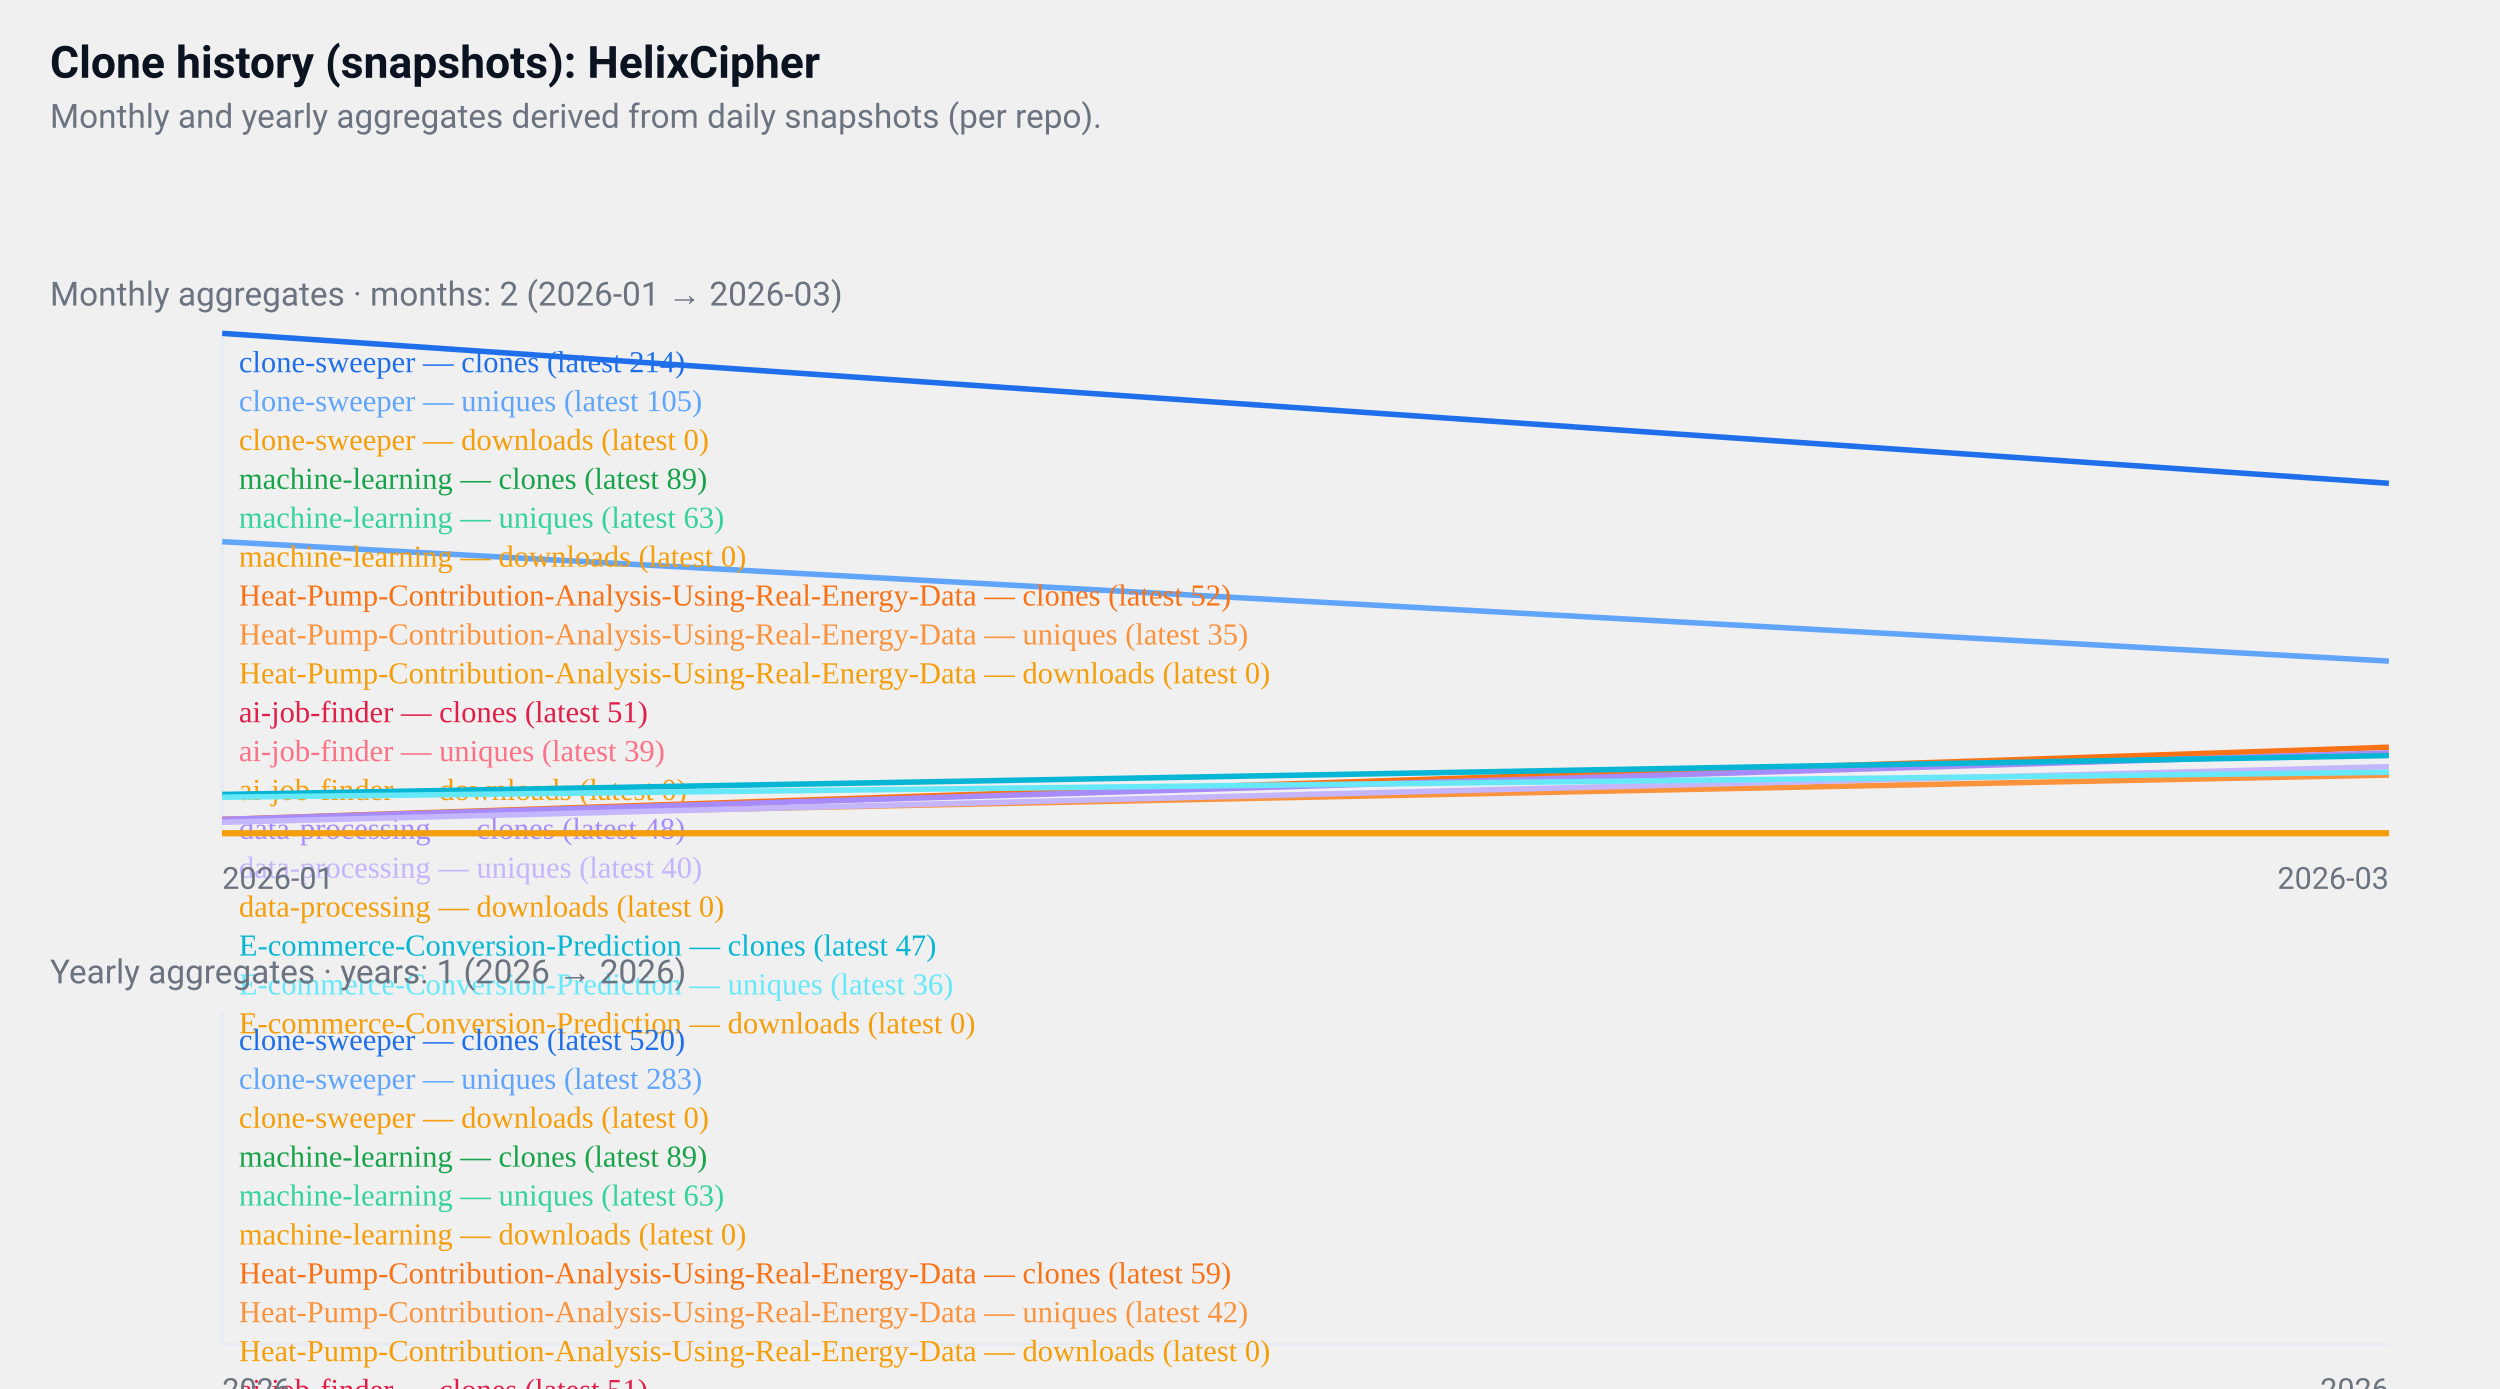
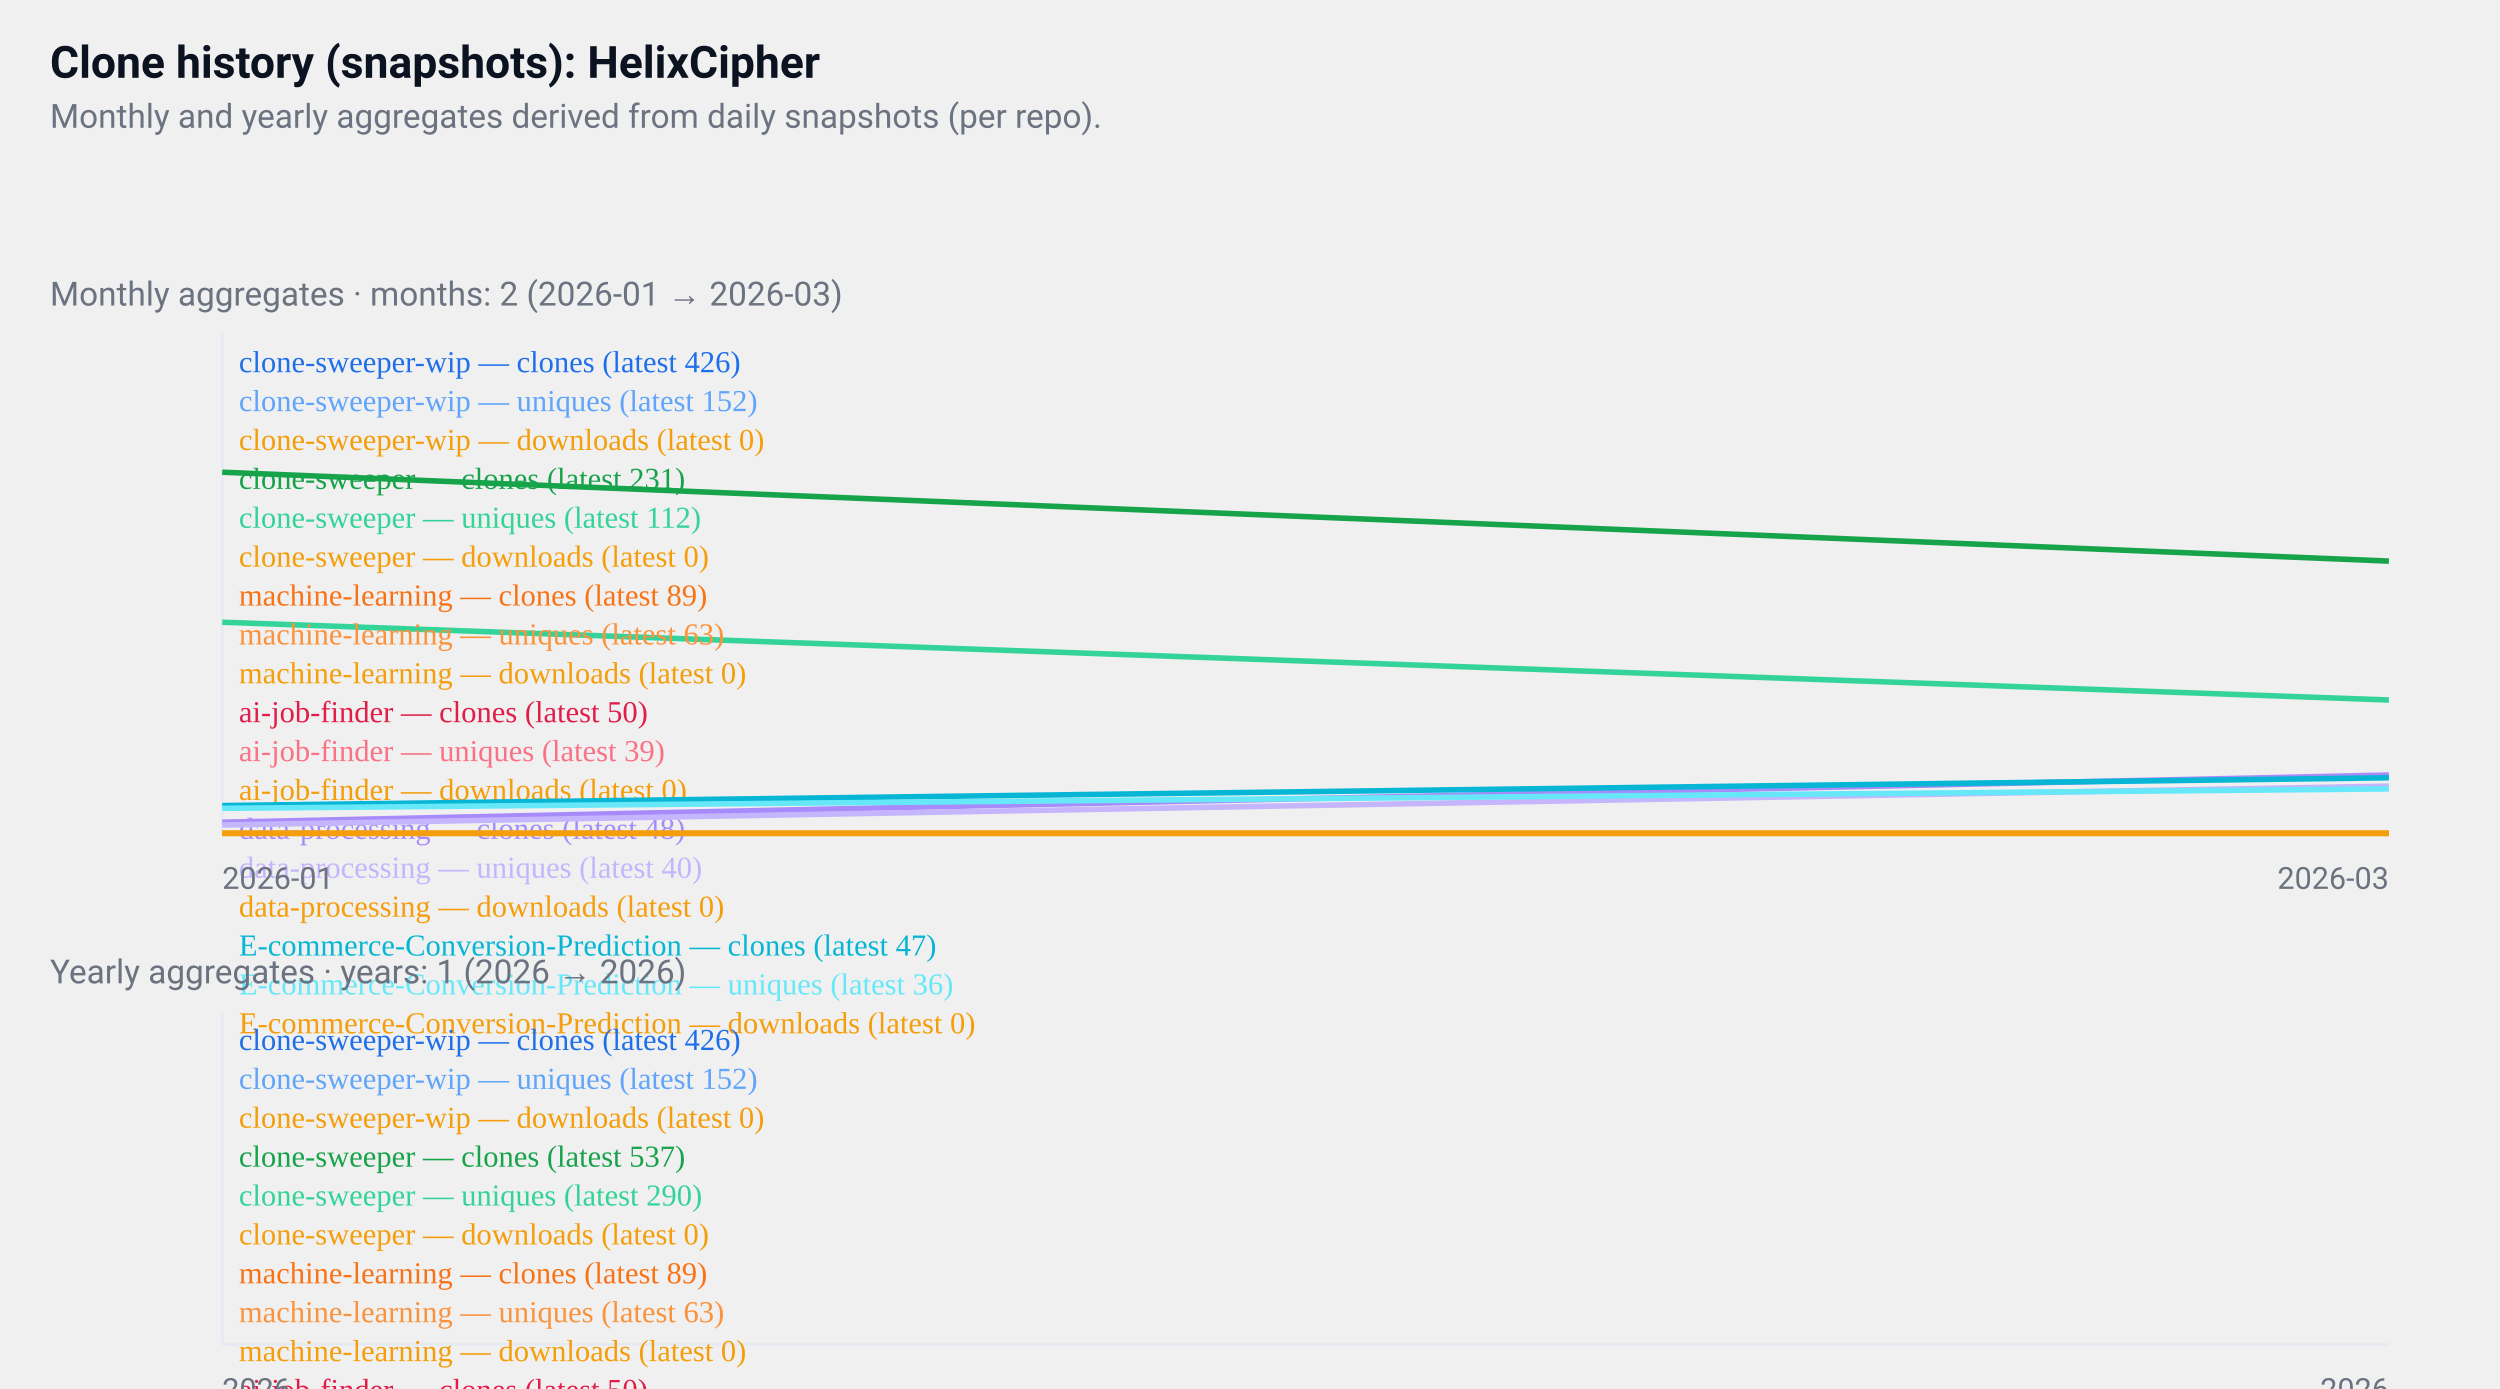
<svg xmlns="http://www.w3.org/2000/svg" width="900" height="500" viewBox="0 0 900 500" role="img" aria-label="GitHub repositories clone history">
  <style>
  .card { font-family: "Segoe UI", Roboto, "Helvetica Neue", Arial, sans-serif; }
  .title { font-weight:700; font-size:16px; fill:#0b1220; }
  .muted { font-size:12px; fill:#6b7280; }
  .axis { font-size:11px; fill:#6b7280; }
  .line { fill:none; stroke-width:2; }
  @media (prefers-color-scheme: dark) {
    .title, .muted, .axis { fill: #ffffff; }
  }
</style>
  <rect x="0" y="0" width="900" height="500" fill="transparent" />
  <text x="18" y="28" class="title card">
  Clone history (snapshots): HelixCipher
</text>
  <text x="18" y="46" class="muted card">
  Monthly and yearly aggregates derived from daily snapshots (per repo).
</text>
  <g transform="translate(0,96)">
    <text x="18" y="14" class="muted card">
    Monthly aggregates · months: 2 (2026-01 → 2026-03)
  </text>
    <line x1="80" y1="24" x2="80" y2="204" stroke="#e6eaf2" />
    <line x1="80" y1="204" x2="860" y2="204" stroke="#e6eaf2" />
-     <polyline points="80,24 860,78" class="line" style="stroke:#1f6feb" />
+     <polyline points="860,24" class="line" style="stroke:#1f6feb" />
    <text x="86" y="38" class="axis" style="fill:#1f6feb">
-       clone-sweeper — clones (latest 214)
+       clone-sweeper-wip — clones (latest 426)
    </text>
-     <polyline points="80,99 860,142" class="line" style="stroke:#60a5fa" />
+     <polyline points="860,139" class="line" style="stroke:#60a5fa" />
    <text x="86" y="52" class="axis" style="fill:#60a5fa">
-       clone-sweeper — uniques (latest 105)
+       clone-sweeper-wip — uniques (latest 152)
+     </text>
+     <polyline points="860,204" class="line" style="stroke:#f59e0b" />
+     <text x="86" y="66" class="axis" style="fill:#f59e0b">
+       clone-sweeper-wip — downloads (latest 0)
+     </text>
+     <polyline points="80,74 860,106" class="line" style="stroke:#16a34a" />
+     <text x="86" y="80" class="axis" style="fill:#16a34a">
+       clone-sweeper — clones (latest 231)
+     </text>
+     <polyline points="80,128 860,156" class="line" style="stroke:#34d399" />
+     <text x="86" y="94" class="axis" style="fill:#34d399">
+       clone-sweeper — uniques (latest 112)
    </text>
    <polyline points="80,204 860,204" class="line" style="stroke:#f59e0b" />
-     <text x="86" y="66" class="axis" style="fill:#f59e0b">
+     <text x="86" y="108" class="axis" style="fill:#f59e0b">
      clone-sweeper — downloads (latest 0)
    </text>
-     <polyline points="860,151" class="line" style="stroke:#16a34a" />
-     <text x="86" y="80" class="axis" style="fill:#16a34a">
+     <polyline points="860,166" class="line" style="stroke:#f97316" />
+     <text x="86" y="122" class="axis" style="fill:#f97316">
      machine-learning — clones (latest 89)
    </text>
-     <polyline points="860,166" class="line" style="stroke:#34d399" />
-     <text x="86" y="94" class="axis" style="fill:#34d399">
+     <polyline points="860,177" class="line" style="stroke:#fb923c" />
+     <text x="86" y="136" class="axis" style="fill:#fb923c">
      machine-learning — uniques (latest 63)
    </text>
    <polyline points="860,204" class="line" style="stroke:#f59e0b" />
-     <text x="86" y="108" class="axis" style="fill:#f59e0b">
+     <text x="86" y="150" class="axis" style="fill:#f59e0b">
      machine-learning — downloads (latest 0)
    </text>
-     <polyline points="80,199 860,173" class="line" style="stroke:#f97316" />
-     <text x="86" y="122" class="axis" style="fill:#f97316">
-       Heat-Pump-Contribution-Analysis-Using-Real-Energy-Data — clones (latest 52)
+     <polyline points="860,182" class="line" style="stroke:#e11d48" />
+     <text x="86" y="164" class="axis" style="fill:#e11d48">
+       ai-job-finder — clones (latest 50)
    </text>
-     <polyline points="80,199 860,183" class="line" style="stroke:#fb923c" />
-     <text x="86" y="136" class="axis" style="fill:#fb923c">
-       Heat-Pump-Contribution-Analysis-Using-Real-Energy-Data — uniques (latest 35)
-     </text>
-     <polyline points="80,204 860,204" class="line" style="stroke:#f59e0b" />
-     <text x="86" y="150" class="axis" style="fill:#f59e0b">
-       Heat-Pump-Contribution-Analysis-Using-Real-Energy-Data — downloads (latest 0)
-     </text>
-     <polyline points="860,174" class="line" style="stroke:#e11d48" />
-     <text x="86" y="164" class="axis" style="fill:#e11d48">
-       ai-job-finder — clones (latest 51)
-     </text>
-     <polyline points="860,181" class="line" style="stroke:#fb7185" />
+     <polyline points="860,187" class="line" style="stroke:#fb7185" />
    <text x="86" y="178" class="axis" style="fill:#fb7185">
      ai-job-finder — uniques (latest 39)
    </text>
    <polyline points="860,204" class="line" style="stroke:#f59e0b" />
    <text x="86" y="192" class="axis" style="fill:#f59e0b">
      ai-job-finder — downloads (latest 0)
    </text>
-     <polyline points="80,199 860,175" class="line" style="stroke:#a78bfa" />
+     <polyline points="80,200 860,183" class="line" style="stroke:#a78bfa" />
    <text x="86" y="206" class="axis" style="fill:#a78bfa">
      data-processing — clones (latest 48)
    </text>
-     <polyline points="80,200 860,180" class="line" style="stroke:#c4b5fd" />
+     <polyline points="80,201 860,187" class="line" style="stroke:#c4b5fd" />
    <text x="86" y="220" class="axis" style="fill:#c4b5fd">
      data-processing — uniques (latest 40)
    </text>
    <polyline points="80,204 860,204" class="line" style="stroke:#f59e0b" />
    <text x="86" y="234" class="axis" style="fill:#f59e0b">
      data-processing — downloads (latest 0)
    </text>
-     <polyline points="80,190 860,176" class="line" style="stroke:#06b6d4" />
+     <polyline points="80,194 860,184" class="line" style="stroke:#06b6d4" />
    <text x="86" y="248" class="axis" style="fill:#06b6d4">
      E-commerce-Conversion-Prediction — clones (latest 47)
    </text>
-     <polyline points="80,191 860,182" class="line" style="stroke:#67e8f9" />
+     <polyline points="80,195 860,188" class="line" style="stroke:#67e8f9" />
    <text x="86" y="262" class="axis" style="fill:#67e8f9">
      E-commerce-Conversion-Prediction — uniques (latest 36)
    </text>
    <polyline points="80,204 860,204" class="line" style="stroke:#f59e0b" />
    <text x="86" y="276" class="axis" style="fill:#f59e0b">
      E-commerce-Conversion-Prediction — downloads (latest 0)
    </text>
    <text x="80" y="224" class="axis card">2026-01</text>
    <text x="860" y="224" class="axis card" text-anchor="end">2026-03</text>
  </g>
  <g transform="translate(0,340)">
    <text x="18" y="14" class="muted card">
    Yearly aggregates · years: 1 (2026 → 2026)
  </text>
    <line x1="80" y1="24" x2="80" y2="144" stroke="#e6eaf2" />
    <line x1="80" y1="144" x2="860" y2="144" stroke="#e6eaf2" />
-     <polyline points="470,24" class="line" style="stroke:#1f6feb" />
+     <polyline points="470,48" class="line" style="stroke:#1f6feb" />
    <text x="86" y="38" class="axis" style="fill:#1f6feb">
-       clone-sweeper — clones (latest 520)
+       clone-sweeper-wip — clones (latest 426)
    </text>
-     <polyline points="470,78" class="line" style="stroke:#60a5fa" />
+     <polyline points="470,110" class="line" style="stroke:#60a5fa" />
    <text x="86" y="52" class="axis" style="fill:#60a5fa">
-       clone-sweeper — uniques (latest 283)
+       clone-sweeper-wip — uniques (latest 152)
    </text>
    <polyline points="470,144" class="line" style="stroke:#f59e0b" />
    <text x="86" y="66" class="axis" style="fill:#f59e0b">
+       clone-sweeper-wip — downloads (latest 0)
+     </text>
+     <polyline points="470,24" class="line" style="stroke:#16a34a" />
+     <text x="86" y="80" class="axis" style="fill:#16a34a">
+       clone-sweeper — clones (latest 537)
+     </text>
+     <polyline points="470,79" class="line" style="stroke:#34d399" />
+     <text x="86" y="94" class="axis" style="fill:#34d399">
+       clone-sweeper — uniques (latest 290)
+     </text>
+     <polyline points="470,144" class="line" style="stroke:#f59e0b" />
+     <text x="86" y="108" class="axis" style="fill:#f59e0b">
      clone-sweeper — downloads (latest 0)
    </text>
-     <polyline points="470,123" class="line" style="stroke:#16a34a" />
-     <text x="86" y="80" class="axis" style="fill:#16a34a">
+     <polyline points="470,124" class="line" style="stroke:#f97316" />
+     <text x="86" y="122" class="axis" style="fill:#f97316">
      machine-learning — clones (latest 89)
    </text>
-     <polyline points="470,129" class="line" style="stroke:#34d399" />
-     <text x="86" y="94" class="axis" style="fill:#34d399">
+     <polyline points="470,129" class="line" style="stroke:#fb923c" />
+     <text x="86" y="136" class="axis" style="fill:#fb923c">
      machine-learning — uniques (latest 63)
    </text>
    <polyline points="470,144" class="line" style="stroke:#f59e0b" />
-     <text x="86" y="108" class="axis" style="fill:#f59e0b">
+     <text x="86" y="150" class="axis" style="fill:#f59e0b">
      machine-learning — downloads (latest 0)
-     </text>
-     <polyline points="470,130" class="line" style="stroke:#f97316" />
-     <text x="86" y="122" class="axis" style="fill:#f97316">
-       Heat-Pump-Contribution-Analysis-Using-Real-Energy-Data — clones (latest 59)
-     </text>
-     <polyline points="470,134" class="line" style="stroke:#fb923c" />
-     <text x="86" y="136" class="axis" style="fill:#fb923c">
-       Heat-Pump-Contribution-Analysis-Using-Real-Energy-Data — uniques (latest 42)
-     </text>
-     <polyline points="470,144" class="line" style="stroke:#f59e0b" />
-     <text x="86" y="150" class="axis" style="fill:#f59e0b">
-       Heat-Pump-Contribution-Analysis-Using-Real-Energy-Data — downloads (latest 0)
    </text>
    <polyline points="470,132" class="line" style="stroke:#e11d48" />
    <text x="86" y="164" class="axis" style="fill:#e11d48">
-       ai-job-finder — clones (latest 51)
+       ai-job-finder — clones (latest 50)
    </text>
    <polyline points="470,135" class="line" style="stroke:#fb7185" />
    <text x="86" y="178" class="axis" style="fill:#fb7185">
      ai-job-finder — uniques (latest 39)
    </text>
    <polyline points="470,144" class="line" style="stroke:#f59e0b" />
    <text x="86" y="192" class="axis" style="fill:#f59e0b">
      ai-job-finder — downloads (latest 0)
    </text>
    <polyline points="470,131" class="line" style="stroke:#a78bfa" />
    <text x="86" y="206" class="axis" style="fill:#a78bfa">
      data-processing — clones (latest 56)
    </text>
    <polyline points="470,133" class="line" style="stroke:#c4b5fd" />
    <text x="86" y="220" class="axis" style="fill:#c4b5fd">
      data-processing — uniques (latest 46)
    </text>
    <polyline points="470,144" class="line" style="stroke:#f59e0b" />
    <text x="86" y="234" class="axis" style="fill:#f59e0b">
      data-processing — downloads (latest 0)
    </text>
-     <polyline points="470,127" class="line" style="stroke:#06b6d4" />
+     <polyline points="470,128" class="line" style="stroke:#06b6d4" />
    <text x="86" y="248" class="axis" style="fill:#06b6d4">
      E-commerce-Conversion-Prediction — clones (latest 70)
    </text>
-     <polyline points="470,130" class="line" style="stroke:#67e8f9" />
+     <polyline points="470,131" class="line" style="stroke:#67e8f9" />
    <text x="86" y="262" class="axis" style="fill:#67e8f9">
      E-commerce-Conversion-Prediction — uniques (latest 57)
    </text>
    <polyline points="470,144" class="line" style="stroke:#f59e0b" />
    <text x="86" y="276" class="axis" style="fill:#f59e0b">
      E-commerce-Conversion-Prediction — downloads (latest 0)
    </text>
    <text x="80" y="164" class="axis card">2026</text>
    <text x="860" y="164" class="axis card" text-anchor="end">2026</text>
  </g>
</svg>
